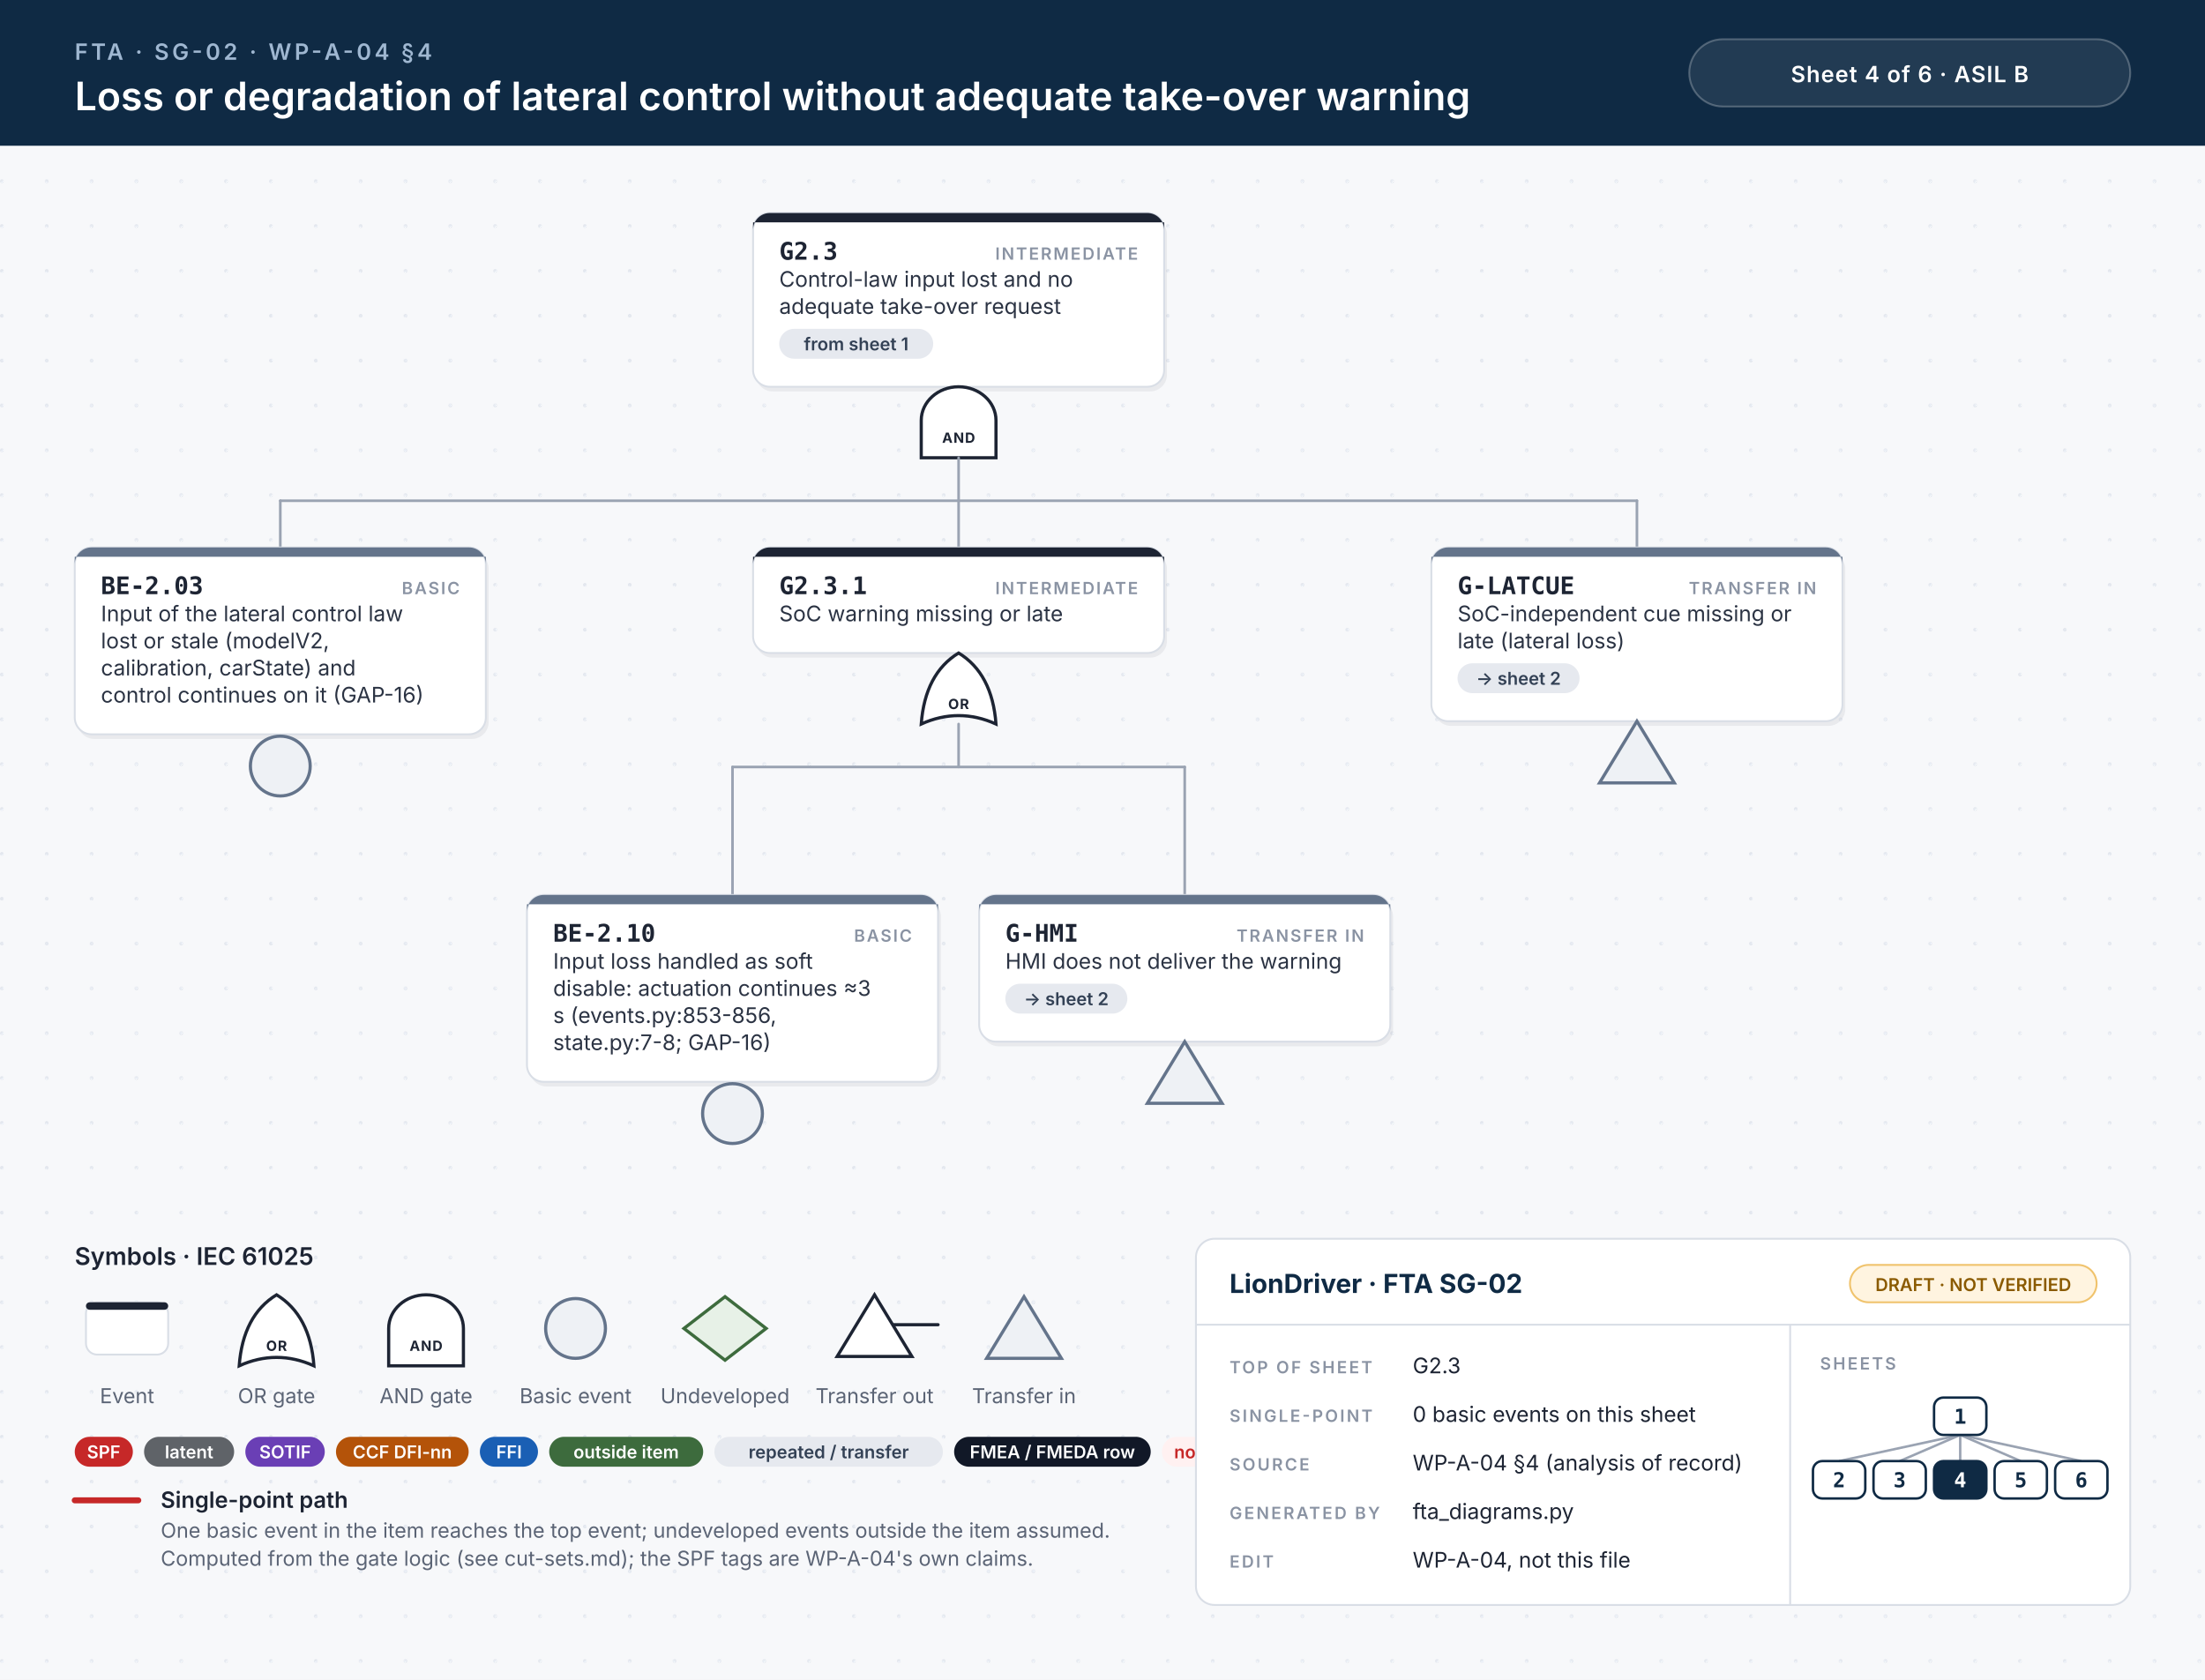
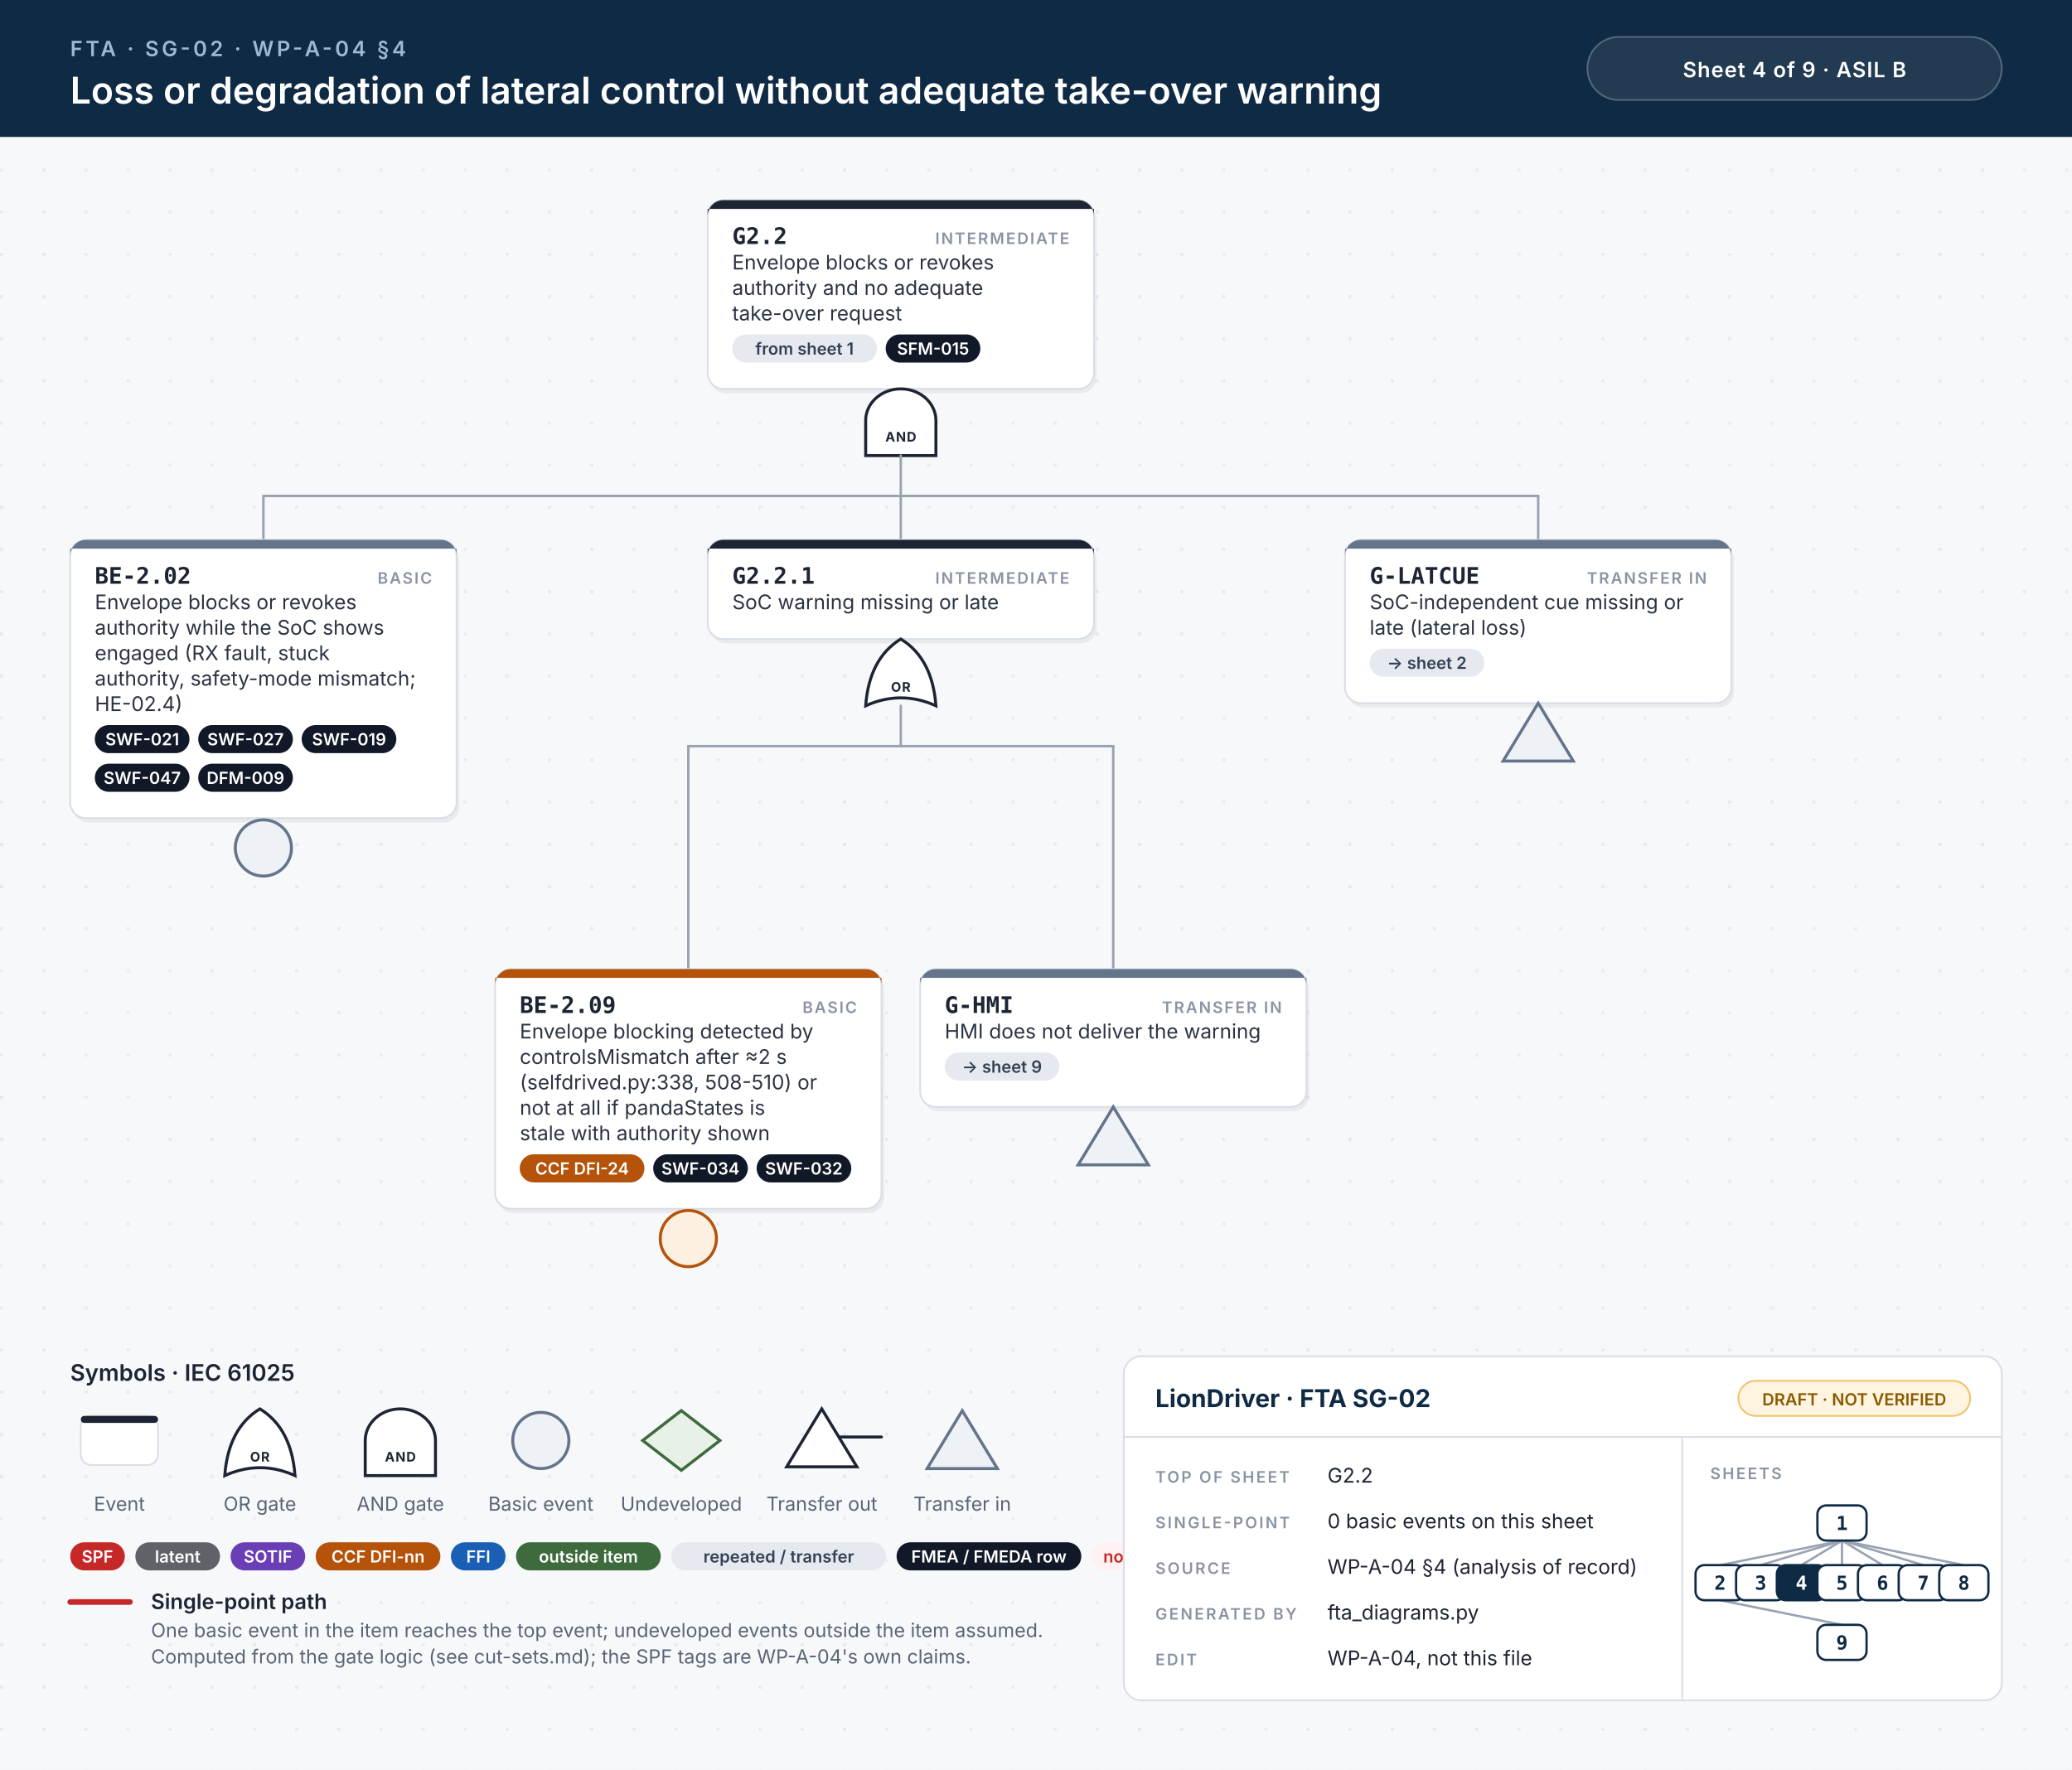
- <svg xmlns="http://www.w3.org/2000/svg" width="1180" height="899" viewBox="0 0 1180 899">
+ <svg xmlns="http://www.w3.org/2000/svg" width="1180" height="1008" viewBox="0 0 1180 1008">
  <style>.id{font:700 13px 'JetBrains Mono', Menlo, Consolas, monospace;fill:#1d2433}.kind{font:600 9px Inter, 'Helvetica Neue', Helvetica, Arial, sans-serif;letter-spacing:.1em;fill:#8a93a3;text-anchor:end}.d{font:400 11.5px Inter, 'Helvetica Neue', Helvetica, Arial, sans-serif;fill:#2b3343}.n{font:italic 400 10.5px Inter, 'Helvetica Neue', Helvetica, Arial, sans-serif;fill:#6b7385}.chip{font:600 9.5px Inter, 'Helvetica Neue', Helvetica, Arial, sans-serif;text-anchor:middle}.gl{font:700 7.5px Inter, 'Helvetica Neue', Helvetica, Arial, sans-serif;letter-spacing:.06em;text-anchor:middle}.eyebrow{font:600 12px Inter, 'Helvetica Neue', Helvetica, Arial, sans-serif;letter-spacing:.14em;fill:#9fb7d1}.title{font:600 21px Inter, 'Helvetica Neue', Helvetica, Arial, sans-serif;fill:#fff}.title2{font:600 17px Inter, 'Helvetica Neue', Helvetica, Arial, sans-serif;fill:#fff}.hc{font:600 12px Inter, 'Helvetica Neue', Helvetica, Arial, sans-serif;letter-spacing:.04em;fill:#fff;text-anchor:middle}.lh{font:600 13px Inter, 'Helvetica Neue', Helvetica, Arial, sans-serif;fill:#1d2433}.lb{font:600 12px Inter, 'Helvetica Neue', Helvetica, Arial, sans-serif;fill:#1d2433}.s{font:400 11px Inter, 'Helvetica Neue', Helvetica, Arial, sans-serif;fill:#5b6475}.tbh{font:700 14px Inter, 'Helvetica Neue', Helvetica, Arial, sans-serif;fill:#0f2a44}.k{font:600 9px Inter, 'Helvetica Neue', Helvetica, Arial, sans-serif;letter-spacing:.12em;fill:#8a93a3}.v{font:400 11.5px Inter, 'Helvetica Neue', Helvetica, Arial, sans-serif;fill:#1d2433}.mm{font:700 11px 'JetBrains Mono', Menlo, Consolas, monospace;text-anchor:middle}.w{stroke:#9aa3b2;stroke-width:1.4;stroke-linecap:round}.wh{stroke:#c62828;stroke-width:3.2;stroke-linecap:round}.shadow{fill:#0f172a;opacity:.06}</style>
  <defs>
    <pattern id="dots" width="24" height="24" patternUnits="userSpaceOnUse">
      <circle cx="1" cy="1" r="1" fill="#e3e7ee" />
    </pattern>
  </defs>
  <rect width="100%" height="100%" fill="#f7f8fa" />
-   <rect y="78" width="100%" height="821" fill="url(#dots)" />
+   <rect y="78" width="100%" height="930" fill="url(#dots)" />
  <rect width="100%" height="78" fill="#0f2a44" />
  <text x="40" y="32" class="eyebrow">FTA · SG-02 · WP-A-04 §4</text>
  <text x="40" y="59" class="title">Loss or degradation of lateral control without adequate take-over warning</text>
  <rect x="904" y="21" width="236" height="36" rx="18" fill="#ffffff14" stroke="#ffffff40" />
-   <text x="1022" y="44" class="hc">Sheet 4 of 6  ·  ASIL B</text>
-   <rect x="404.5" y="116.5" width="220" height="93.0" rx="9" class="shadow" />
-   <rect x="403.0" y="114" width="220" height="93.0" rx="9" fill="#fff" stroke="#d9dee6" stroke-width="1" />
+   <text x="1022" y="44" class="hc">Sheet 4 of 9  ·  ASIL B</text>
+   <rect x="404.5" y="116.5" width="220" height="107.5" rx="9" class="shadow" />
+   <rect x="403.0" y="114" width="220" height="107.5" rx="9" fill="#fff" stroke="#d9dee6" stroke-width="1" />
  <path d="M412.0,114 H614.0 A9,9 0 0 1 623.0,123 V119 H403.0 V123 A9,9 0 0 1 412.0,114 Z" fill="#1d2433" />
-   <text x="417.0" y="139" class="id">G2.3</text>
+   <text x="417.0" y="139" class="id">G2.2</text>
  <text x="609.0" y="139" class="kind">INTERMEDIATE</text>
-   <text x="417.0" y="153.5" class="d">Control-law input lost and no</text>
-   <text x="417.0" y="168.0" class="d">adequate take-over request</text>
-   <rect x="417.0" y="176.0" width="82.4" height="16" rx="8" fill="#e6e9ef" />
-   <text x="458.2" y="187.5" class="chip" fill="#334155">from sheet 1</text>
-   <path d="M493.0,245.0 L493.0,225.0 A20,18 0 0 1 533.0,225.0 L533.0,245.0 Z" fill="#fff" stroke="#1d2433" stroke-width="1.7" />
-   <text x="513.0" y="237.0" class="gl" fill="#1d2433">AND</text>
-   <line x1="150.0" y1="268.0" x2="876.0" y2="268.0" class="w" />
-   <line x1="513.0" y1="245.0" x2="513.0" y2="268.0" class="w" />
-   <line x1="150.0" y1="268.0" x2="150.0" y2="293.0" class="w" />
-   <line x1="513.0" y1="268.0" x2="513.0" y2="293.0" class="w" />
-   <line x1="876.0" y1="268.0" x2="876.0" y2="293.0" class="w" />
-   <rect x="41.5" y="295.5" width="220" height="100.0" rx="9" class="shadow" />
-   <rect x="40" y="293.0" width="220" height="100.0" rx="9" fill="#fff" stroke="#d9dee6" stroke-width="1" />
-   <path d="M49,293.0 H251 A9,9 0 0 1 260,302.0 V298.0 H40 V302.0 A9,9 0 0 1 49,293.0 Z" fill="#64748b" />
-   <text x="54" y="318.0" class="id">BE-2.03</text>
-   <text x="246" y="318.0" class="kind">BASIC</text>
-   <text x="54" y="332.5" class="d">Input of the lateral control law</text>
-   <text x="54" y="347.0" class="d">lost or stale (modelV2,</text>
-   <text x="54" y="361.5" class="d">calibration, carState) and</text>
-   <text x="54" y="376.0" class="d">control continues on it (GAP-16)</text>
-   <circle cx="150.0" cy="410.0" r="16" fill="#eef1f5" stroke="#64748b" stroke-width="1.7" />
-   <rect x="404.5" y="295.5" width="220" height="56.5" rx="9" class="shadow" />
-   <rect x="403.0" y="293.0" width="220" height="56.5" rx="9" fill="#fff" stroke="#d9dee6" stroke-width="1" />
-   <path d="M412.0,293.0 H614.0 A9,9 0 0 1 623.0,302.0 V298.0 H403.0 V302.0 A9,9 0 0 1 412.0,293.0 Z" fill="#1d2433" />
-   <text x="417.0" y="318.0" class="id">G2.3.1</text>
-   <text x="609.0" y="318.0" class="kind">INTERMEDIATE</text>
-   <text x="417.0" y="332.5" class="d">SoC warning missing or late</text>
-   <path d="M493.0,387.5 Q513.0,378.5 533.0,387.5 Q531.0,360.5 513.0,349.5 Q495.0,360.5 493.0,387.5 Z" fill="#fff" stroke="#1d2433" stroke-width="1.7" />
-   <text x="513.0" y="379.5" class="gl" fill="#1d2433">OR</text>
-   <line x1="392.0" y1="410.5" x2="634.0" y2="410.5" class="w" />
-   <line x1="513.0" y1="387.5" x2="513.0" y2="410.5" class="w" />
-   <line x1="392.0" y1="410.5" x2="392.0" y2="479.0" class="w" />
-   <line x1="634.0" y1="410.5" x2="634.0" y2="479.0" class="w" />
-   <rect x="283.5" y="481.5" width="220" height="100.0" rx="9" class="shadow" />
-   <rect x="282" y="479.0" width="220" height="100.0" rx="9" fill="#fff" stroke="#d9dee6" stroke-width="1" />
-   <path d="M291,479.0 H493 A9,9 0 0 1 502,488.0 V484.0 H282 V488.0 A9,9 0 0 1 291,479.0 Z" fill="#64748b" />
-   <text x="296" y="504.0" class="id">BE-2.10</text>
-   <text x="488" y="504.0" class="kind">BASIC</text>
-   <text x="296" y="518.5" class="d">Input loss handled as soft</text>
-   <text x="296" y="533.0" class="d">disable: actuation continues ≈3</text>
-   <text x="296" y="547.5" class="d">s (events.py:853-856,</text>
-   <text x="296" y="562.0" class="d">state.py:7-8; GAP-16)</text>
-   <circle cx="392.0" cy="596.0" r="16" fill="#eef1f5" stroke="#64748b" stroke-width="1.7" />
-   <rect x="525.5" y="481.5" width="220" height="78.5" rx="9" class="shadow" />
-   <rect x="524" y="479.0" width="220" height="78.5" rx="9" fill="#fff" stroke="#d9dee6" stroke-width="1" />
-   <path d="M533,479.0 H735 A9,9 0 0 1 744,488.0 V484.0 H524 V488.0 A9,9 0 0 1 533,479.0 Z" fill="#64748b" />
-   <text x="538" y="504.0" class="id">G-HMI</text>
-   <text x="730" y="504.0" class="kind">TRANSFER IN</text>
-   <text x="538" y="518.5" class="d">HMI does not deliver the warning</text>
-   <rect x="538.0" y="526.5" width="65.3" height="16" rx="8" fill="#e6e9ef" />
-   <text x="570.6" y="538.0" class="chip" fill="#334155">→ sheet 2</text>
-   <path d="M634.0,557.5 L654.0,590.5 L614.0,590.5 Z" fill="#eef1f5" stroke="#64748b" stroke-width="1.7" />
-   <rect x="767.5" y="295.5" width="220" height="93.0" rx="9" class="shadow" />
-   <rect x="766" y="293.0" width="220" height="93.0" rx="9" fill="#fff" stroke="#d9dee6" stroke-width="1" />
-   <path d="M775,293.0 H977 A9,9 0 0 1 986,302.0 V298.0 H766 V302.0 A9,9 0 0 1 775,293.0 Z" fill="#64748b" />
-   <text x="780" y="318.0" class="id">G-LATCUE</text>
-   <text x="972" y="318.0" class="kind">TRANSFER IN</text>
-   <text x="780" y="332.5" class="d">SoC-independent cue missing or</text>
-   <text x="780" y="347.0" class="d">late (lateral loss)</text>
-   <rect x="780.0" y="355.0" width="65.3" height="16" rx="8" fill="#e6e9ef" />
-   <text x="812.6" y="366.5" class="chip" fill="#334155">→ sheet 2</text>
-   <path d="M876.0,386.0 L896.0,419.0 L856.0,419.0 Z" fill="#eef1f5" stroke="#64748b" stroke-width="1.7" />
-   <text x="40" y="677.0" class="lh">Symbols · IEC 61025</text>
-   <rect x="46" y="697.0" width="44" height="28" rx="6" fill="#fff" stroke="#d9dee6" />
-   <rect x="46" y="697.0" width="44" height="4" rx="2" fill="#1d2433" />
-   <text x="68" y="751.0" class="s" text-anchor="middle">Event</text>
-   <path d="M128,731.0 Q148,722.0 168,731.0 Q166,704.0 148,693.0 Q130,704.0 128,731.0 Z" fill="#fff" stroke="#1d2433" stroke-width="1.7" />
-   <text x="148" y="723.0" class="gl" fill="#1d2433">OR</text>
-   <text x="148" y="751.0" class="s" text-anchor="middle">OR gate</text>
-   <path d="M208,731.0 L208,711.0 A20,18 0 0 1 248,711.0 L248,731.0 Z" fill="#fff" stroke="#1d2433" stroke-width="1.7" />
-   <text x="228" y="723.0" class="gl" fill="#1d2433">AND</text>
-   <text x="228" y="751.0" class="s" text-anchor="middle">AND gate</text>
-   <circle cx="308" cy="711.0" r="16" fill="#eef1f5" stroke="#64748b" stroke-width="1.7" />
-   <text x="308" y="751.0" class="s" text-anchor="middle">Basic event</text>
-   <path d="M388,694.0 L410,711.0 L388,728.0 L366,711.0 Z" fill="#e7f1e7" stroke="#3d6b3d" stroke-width="1.7" />
-   <text x="388" y="751.0" class="s" text-anchor="middle">Undeveloped</text>
-   <path d="M468,693.0 L488,726.0 L448,726.0 Z" fill="#fff" stroke="#1d2433" stroke-width="1.7" />
-   <line x1="478" y1="709.0" x2="502" y2="709.0" stroke="#1d2433" stroke-width="1.7" stroke-linecap="round" />
-   <text x="468" y="751.0" class="s" text-anchor="middle">Transfer out</text>
-   <path d="M548,694.0 L568,727.0 L528,727.0 Z" fill="#eef1f5" stroke="#64748b" stroke-width="1.7" />
-   <text x="548" y="751.0" class="s" text-anchor="middle">Transfer in</text>
-   <rect x="40.0" y="769.0" width="31.1" height="16" rx="8" fill="#c62828" />
-   <text x="55.5" y="780.5" class="chip" fill="#fff">SPF</text>
-   <rect x="77.1" y="769.0" width="48.2" height="16" rx="8" fill="#5f6368" />
-   <text x="101.2" y="780.5" class="chip" fill="#fff">latent</text>
-   <rect x="131.3" y="769.0" width="42.5" height="16" rx="8" fill="#6a3fb5" />
-   <text x="152.6" y="780.5" class="chip" fill="#fff">SOTIF</text>
-   <rect x="179.8" y="769.0" width="71.0" height="16" rx="8" fill="#b45309" />
-   <text x="215.3" y="780.5" class="chip" fill="#fff">CCF DFI-nn</text>
-   <rect x="256.8" y="769.0" width="31.1" height="16" rx="8" fill="#1a5fb4" />
-   <text x="272.4" y="780.5" class="chip" fill="#fff">FFI</text>
-   <rect x="293.9" y="769.0" width="82.4" height="16" rx="8" fill="#3d6b3d" />
-   <text x="335.1" y="780.5" class="chip" fill="#fff">outside item</text>
-   <rect x="382.3" y="769.0" width="122.3" height="16" rx="8" fill="#e6e9ef" />
-   <text x="443.5" y="780.5" class="chip" fill="#334155">repeated / transfer</text>
-   <rect x="510.6" y="769.0" width="105.2" height="16" rx="8" fill="#111827" />
-   <text x="563.2" y="780.5" class="chip" fill="#fff">FMEA / FMEDA row</text>
-   <rect x="621.8" y="769.0" width="53.9" height="16" rx="8" fill="#fff1f1" />
-   <text x="648.8" y="780.5" class="chip" fill="#c62828">no FMEA</text>
-   <line x1="40" y1="803.0" x2="74" y2="803.0" class="wh" />
-   <text x="86" y="807.0" class="lb">Single-point path</text>
-   <text x="86" y="823.0" class="s">One basic event in the item reaches the top event; undeveloped events outside the item assumed.</text>
-   <text x="86" y="838.0" class="s">Computed from the gate logic (see cut-sets.md); the SPF tags are WP-A-04's own claims.</text>
-   <rect x="640" y="663.0" width="500" height="196" rx="10" fill="#fff" stroke="#d9dee6" />
-   <line x1="640" y1="709.0" x2="1140" y2="709.0" stroke="#d9dee6" />
-   <line x1="958" y1="709.0" x2="958" y2="859.0" stroke="#d9dee6" />
-   <text x="658" y="692.0" class="tbh">LionDriver · FTA SG-02</text>
-   <rect x="990" y="677.0" width="132" height="20" rx="10" fill="#fff4e0" stroke="#f0c36d" />
-   <text x="1056" y="691.0" class="chip" fill="#8a5a00">DRAFT · NOT VERIFIED</text>
-   <text x="658" y="735.0" class="k">TOP OF SHEET</text>
-   <text x="756" y="735.0" class="v">G2.3</text>
-   <text x="658" y="761.0" class="k">SINGLE-POINT</text>
-   <text x="756" y="761.0" class="v">0 basic events on this sheet</text>
-   <text x="658" y="787.0" class="k">SOURCE</text>
-   <text x="756" y="787.0" class="v">WP-A-04 §4 (analysis of record)</text>
-   <text x="658" y="813.0" class="k">GENERATED BY</text>
-   <text x="756" y="813.0" class="v">fta_diagrams.py</text>
-   <text x="658" y="839.0" class="k">EDIT</text>
-   <text x="756" y="839.0" class="v">WP-A-04, not this file</text>
-   <text x="974" y="733.0" class="k">SHEETS</text>
-   <line x1="1049.0" y1="768.0" x2="984.2" y2="782.0" stroke="#9aa3b2" stroke-width="1.3" />
-   <line x1="1049.0" y1="768.0" x2="1016.6" y2="782.0" stroke="#9aa3b2" stroke-width="1.3" />
-   <line x1="1049.0" y1="768.0" x2="1049.0" y2="782.0" stroke="#9aa3b2" stroke-width="1.3" />
-   <line x1="1049.0" y1="768.0" x2="1081.4" y2="782.0" stroke="#9aa3b2" stroke-width="1.3" />
-   <line x1="1049.0" y1="768.0" x2="1113.8" y2="782.0" stroke="#9aa3b2" stroke-width="1.3" />
-   <rect x="1035.0" y="748.0" width="28" height="20" rx="5" fill="#fff" stroke="#0f2a44" stroke-width="1.3" />
-   <text x="1049.0" y="762.0" class="mm" fill="#0f2a44">1</text>
-   <rect x="970.2" y="782.0" width="28" height="20" rx="5" fill="#fff" stroke="#0f2a44" stroke-width="1.3" />
-   <text x="984.2" y="796.0" class="mm" fill="#0f2a44">2</text>
-   <rect x="1002.6" y="782.0" width="28" height="20" rx="5" fill="#fff" stroke="#0f2a44" stroke-width="1.3" />
-   <text x="1016.6" y="796.0" class="mm" fill="#0f2a44">3</text>
-   <rect x="1035.0" y="782.0" width="28" height="20" rx="5" fill="#0f2a44" stroke="#0f2a44" stroke-width="1.3" />
-   <text x="1049.0" y="796.0" class="mm" fill="#fff">4</text>
-   <rect x="1067.4" y="782.0" width="28" height="20" rx="5" fill="#fff" stroke="#0f2a44" stroke-width="1.3" />
-   <text x="1081.4" y="796.0" class="mm" fill="#0f2a44">5</text>
-   <rect x="1099.8" y="782.0" width="28" height="20" rx="5" fill="#fff" stroke="#0f2a44" stroke-width="1.3" />
-   <text x="1113.8" y="796.0" class="mm" fill="#0f2a44">6</text>
+   <text x="417.0" y="153.5" class="d">Envelope blocks or revokes</text>
+   <text x="417.0" y="168.0" class="d">authority and no adequate</text>
+   <text x="417.0" y="182.5" class="d">take-over request</text>
+   <rect x="417.0" y="190.5" width="82.4" height="16" rx="8" fill="#e6e9ef" />
+   <text x="458.2" y="202.0" class="chip" fill="#334155">from sheet 1</text>
+   <rect x="504.4" y="190.5" width="53.9" height="16" rx="8" fill="#111827" />
+   <text x="531.4" y="202.0" class="chip" fill="#fff">SFM-015</text>
+   <path d="M493.0,259.5 L493.0,239.5 A20,18 0 0 1 533.0,239.5 L533.0,259.5 Z" fill="#fff" stroke="#1d2433" stroke-width="1.7" />
+   <text x="513.0" y="251.5" class="gl" fill="#1d2433">AND</text>
+   <line x1="150.0" y1="282.5" x2="876.0" y2="282.5" class="w" />
+   <line x1="513.0" y1="259.5" x2="513.0" y2="282.5" class="w" />
+   <line x1="150.0" y1="282.5" x2="150.0" y2="307.5" class="w" />
+   <line x1="513.0" y1="282.5" x2="513.0" y2="307.5" class="w" />
+   <line x1="876.0" y1="282.5" x2="876.0" y2="307.5" class="w" />
+   <rect x="41.5" y="310.0" width="220" height="158.5" rx="9" class="shadow" />
+   <rect x="40" y="307.5" width="220" height="158.5" rx="9" fill="#fff" stroke="#d9dee6" stroke-width="1" />
+   <path d="M49,307.5 H251 A9,9 0 0 1 260,316.5 V312.5 H40 V316.5 A9,9 0 0 1 49,307.5 Z" fill="#64748b" />
+   <text x="54" y="332.5" class="id">BE-2.02</text>
+   <text x="246" y="332.5" class="kind">BASIC</text>
+   <text x="54" y="347.0" class="d">Envelope blocks or revokes</text>
+   <text x="54" y="361.5" class="d">authority while the SoC shows</text>
+   <text x="54" y="376.0" class="d">engaged (RX fault, stuck</text>
+   <text x="54" y="390.5" class="d">authority, safety-mode mismatch;</text>
+   <text x="54" y="405.0" class="d">HE-02.4)</text>
+   <rect x="54.0" y="413.0" width="53.9" height="16" rx="8" fill="#111827" />
+   <text x="81.0" y="424.5" class="chip" fill="#fff">SWF-021</text>
+   <rect x="112.9" y="413.0" width="53.9" height="16" rx="8" fill="#111827" />
+   <text x="139.8" y="424.5" class="chip" fill="#fff">SWF-027</text>
+   <rect x="171.8" y="413.0" width="53.9" height="16" rx="8" fill="#111827" />
+   <text x="198.8" y="424.5" class="chip" fill="#fff">SWF-019</text>
+   <rect x="54.0" y="435.0" width="53.9" height="16" rx="8" fill="#111827" />
+   <text x="81.0" y="446.5" class="chip" fill="#fff">SWF-047</text>
+   <rect x="112.9" y="435.0" width="53.9" height="16" rx="8" fill="#111827" />
+   <text x="139.8" y="446.5" class="chip" fill="#fff">DFM-009</text>
+   <circle cx="150.0" cy="483.0" r="16" fill="#eef1f5" stroke="#64748b" stroke-width="1.7" />
+   <rect x="404.5" y="310.0" width="220" height="56.5" rx="9" class="shadow" />
+   <rect x="403.0" y="307.5" width="220" height="56.5" rx="9" fill="#fff" stroke="#d9dee6" stroke-width="1" />
+   <path d="M412.0,307.5 H614.0 A9,9 0 0 1 623.0,316.5 V312.5 H403.0 V316.5 A9,9 0 0 1 412.0,307.5 Z" fill="#1d2433" />
+   <text x="417.0" y="332.5" class="id">G2.2.1</text>
+   <text x="609.0" y="332.5" class="kind">INTERMEDIATE</text>
+   <text x="417.0" y="347.0" class="d">SoC warning missing or late</text>
+   <path d="M493.0,402.0 Q513.0,393.0 533.0,402.0 Q531.0,375.0 513.0,364.0 Q495.0,375.0 493.0,402.0 Z" fill="#fff" stroke="#1d2433" stroke-width="1.7" />
+   <text x="513.0" y="394.0" class="gl" fill="#1d2433">OR</text>
+   <line x1="392.0" y1="425.0" x2="634.0" y2="425.0" class="w" />
+   <line x1="513.0" y1="402.0" x2="513.0" y2="425.0" class="w" />
+   <line x1="392.0" y1="425.0" x2="392.0" y2="552.0" class="w" />
+   <line x1="634.0" y1="425.0" x2="634.0" y2="552.0" class="w" />
+   <rect x="283.5" y="554.5" width="220" height="136.5" rx="9" class="shadow" />
+   <rect x="282" y="552.0" width="220" height="136.5" rx="9" fill="#fff" stroke="#d9dee6" stroke-width="1" />
+   <path d="M291,552.0 H493 A9,9 0 0 1 502,561.0 V557.0 H282 V561.0 A9,9 0 0 1 291,552.0 Z" fill="#b45309" />
+   <text x="296" y="577.0" class="id">BE-2.09</text>
+   <text x="488" y="577.0" class="kind">BASIC</text>
+   <text x="296" y="591.5" class="d">Envelope blocking detected by</text>
+   <text x="296" y="606.0" class="d">controlsMismatch after ≈2 s</text>
+   <text x="296" y="620.5" class="d">(selfdrived.py:338, 508-510) or</text>
+   <text x="296" y="635.0" class="d">not at all if pandaStates is</text>
+   <text x="296" y="649.5" class="d">stale with authority shown</text>
+   <rect x="296.0" y="657.5" width="71.0" height="16" rx="8" fill="#b45309" />
+   <text x="331.5" y="669.0" class="chip" fill="#fff">CCF DFI-24</text>
+   <rect x="372.0" y="657.5" width="53.9" height="16" rx="8" fill="#111827" />
+   <text x="398.9" y="669.0" class="chip" fill="#fff">SWF-034</text>
+   <rect x="430.9" y="657.5" width="53.9" height="16" rx="8" fill="#111827" />
+   <text x="457.8" y="669.0" class="chip" fill="#fff">SWF-032</text>
+   <circle cx="392.0" cy="705.5" r="16" fill="#fdf0e1" stroke="#b45309" stroke-width="1.7" />
+   <rect x="525.5" y="554.5" width="220" height="78.5" rx="9" class="shadow" />
+   <rect x="524" y="552.0" width="220" height="78.5" rx="9" fill="#fff" stroke="#d9dee6" stroke-width="1" />
+   <path d="M533,552.0 H735 A9,9 0 0 1 744,561.0 V557.0 H524 V561.0 A9,9 0 0 1 533,552.0 Z" fill="#64748b" />
+   <text x="538" y="577.0" class="id">G-HMI</text>
+   <text x="730" y="577.0" class="kind">TRANSFER IN</text>
+   <text x="538" y="591.5" class="d">HMI does not deliver the warning</text>
+   <rect x="538.0" y="599.5" width="65.3" height="16" rx="8" fill="#e6e9ef" />
+   <text x="570.6" y="611.0" class="chip" fill="#334155">→ sheet 9</text>
+   <path d="M634.0,630.5 L654.0,663.5 L614.0,663.5 Z" fill="#eef1f5" stroke="#64748b" stroke-width="1.7" />
+   <rect x="767.5" y="310.0" width="220" height="93.0" rx="9" class="shadow" />
+   <rect x="766" y="307.5" width="220" height="93.0" rx="9" fill="#fff" stroke="#d9dee6" stroke-width="1" />
+   <path d="M775,307.5 H977 A9,9 0 0 1 986,316.5 V312.5 H766 V316.5 A9,9 0 0 1 775,307.5 Z" fill="#64748b" />
+   <text x="780" y="332.5" class="id">G-LATCUE</text>
+   <text x="972" y="332.5" class="kind">TRANSFER IN</text>
+   <text x="780" y="347.0" class="d">SoC-independent cue missing or</text>
+   <text x="780" y="361.5" class="d">late (lateral loss)</text>
+   <rect x="780.0" y="369.5" width="65.3" height="16" rx="8" fill="#e6e9ef" />
+   <text x="812.6" y="381.0" class="chip" fill="#334155">→ sheet 2</text>
+   <path d="M876.0,400.5 L896.0,433.5 L856.0,433.5 Z" fill="#eef1f5" stroke="#64748b" stroke-width="1.7" />
+   <text x="40" y="786.5" class="lh">Symbols · IEC 61025</text>
+   <rect x="46" y="806.5" width="44" height="28" rx="6" fill="#fff" stroke="#d9dee6" />
+   <rect x="46" y="806.5" width="44" height="4" rx="2" fill="#1d2433" />
+   <text x="68" y="860.5" class="s" text-anchor="middle">Event</text>
+   <path d="M128,840.5 Q148,831.5 168,840.5 Q166,813.5 148,802.5 Q130,813.5 128,840.5 Z" fill="#fff" stroke="#1d2433" stroke-width="1.7" />
+   <text x="148" y="832.5" class="gl" fill="#1d2433">OR</text>
+   <text x="148" y="860.5" class="s" text-anchor="middle">OR gate</text>
+   <path d="M208,840.5 L208,820.5 A20,18 0 0 1 248,820.5 L248,840.5 Z" fill="#fff" stroke="#1d2433" stroke-width="1.7" />
+   <text x="228" y="832.5" class="gl" fill="#1d2433">AND</text>
+   <text x="228" y="860.5" class="s" text-anchor="middle">AND gate</text>
+   <circle cx="308" cy="820.5" r="16" fill="#eef1f5" stroke="#64748b" stroke-width="1.7" />
+   <text x="308" y="860.5" class="s" text-anchor="middle">Basic event</text>
+   <path d="M388,803.5 L410,820.5 L388,837.5 L366,820.5 Z" fill="#e7f1e7" stroke="#3d6b3d" stroke-width="1.7" />
+   <text x="388" y="860.5" class="s" text-anchor="middle">Undeveloped</text>
+   <path d="M468,802.5 L488,835.5 L448,835.5 Z" fill="#fff" stroke="#1d2433" stroke-width="1.7" />
+   <line x1="478" y1="818.5" x2="502" y2="818.5" stroke="#1d2433" stroke-width="1.7" stroke-linecap="round" />
+   <text x="468" y="860.5" class="s" text-anchor="middle">Transfer out</text>
+   <path d="M548,803.5 L568,836.5 L528,836.5 Z" fill="#eef1f5" stroke="#64748b" stroke-width="1.7" />
+   <text x="548" y="860.5" class="s" text-anchor="middle">Transfer in</text>
+   <rect x="40.0" y="878.5" width="31.1" height="16" rx="8" fill="#c62828" />
+   <text x="55.5" y="890.0" class="chip" fill="#fff">SPF</text>
+   <rect x="77.1" y="878.5" width="48.2" height="16" rx="8" fill="#5f6368" />
+   <text x="101.2" y="890.0" class="chip" fill="#fff">latent</text>
+   <rect x="131.3" y="878.5" width="42.5" height="16" rx="8" fill="#6a3fb5" />
+   <text x="152.6" y="890.0" class="chip" fill="#fff">SOTIF</text>
+   <rect x="179.8" y="878.5" width="71.0" height="16" rx="8" fill="#b45309" />
+   <text x="215.3" y="890.0" class="chip" fill="#fff">CCF DFI-nn</text>
+   <rect x="256.8" y="878.5" width="31.1" height="16" rx="8" fill="#1a5fb4" />
+   <text x="272.4" y="890.0" class="chip" fill="#fff">FFI</text>
+   <rect x="293.9" y="878.5" width="82.4" height="16" rx="8" fill="#3d6b3d" />
+   <text x="335.1" y="890.0" class="chip" fill="#fff">outside item</text>
+   <rect x="382.3" y="878.5" width="122.3" height="16" rx="8" fill="#e6e9ef" />
+   <text x="443.5" y="890.0" class="chip" fill="#334155">repeated / transfer</text>
+   <rect x="510.6" y="878.5" width="105.2" height="16" rx="8" fill="#111827" />
+   <text x="563.2" y="890.0" class="chip" fill="#fff">FMEA / FMEDA row</text>
+   <rect x="621.8" y="878.5" width="53.9" height="16" rx="8" fill="#fff1f1" />
+   <text x="648.8" y="890.0" class="chip" fill="#c62828">no FMEA</text>
+   <line x1="40" y1="912.5" x2="74" y2="912.5" class="wh" />
+   <text x="86" y="916.5" class="lb">Single-point path</text>
+   <text x="86" y="932.5" class="s">One basic event in the item reaches the top event; undeveloped events outside the item assumed.</text>
+   <text x="86" y="947.5" class="s">Computed from the gate logic (see cut-sets.md); the SPF tags are WP-A-04's own claims.</text>
+   <rect x="640" y="772.5" width="500" height="196" rx="10" fill="#fff" stroke="#d9dee6" />
+   <line x1="640" y1="818.5" x2="1140" y2="818.5" stroke="#d9dee6" />
+   <line x1="958" y1="818.5" x2="958" y2="968.5" stroke="#d9dee6" />
+   <text x="658" y="801.5" class="tbh">LionDriver · FTA SG-02</text>
+   <rect x="990" y="786.5" width="132" height="20" rx="10" fill="#fff4e0" stroke="#f0c36d" />
+   <text x="1056" y="800.5" class="chip" fill="#8a5a00">DRAFT · NOT VERIFIED</text>
+   <text x="658" y="844.5" class="k">TOP OF SHEET</text>
+   <text x="756" y="844.5" class="v">G2.2</text>
+   <text x="658" y="870.5" class="k">SINGLE-POINT</text>
+   <text x="756" y="870.5" class="v">0 basic events on this sheet</text>
+   <text x="658" y="896.5" class="k">SOURCE</text>
+   <text x="756" y="896.5" class="v">WP-A-04 §4 (analysis of record)</text>
+   <text x="658" y="922.5" class="k">GENERATED BY</text>
+   <text x="756" y="922.5" class="v">fta_diagrams.py</text>
+   <text x="658" y="948.5" class="k">EDIT</text>
+   <text x="756" y="948.5" class="v">WP-A-04, not this file</text>
+   <text x="974" y="842.5" class="k">SHEETS</text>
+   <line x1="1049.0" y1="877.5" x2="979.6" y2="891.5" stroke="#9aa3b2" stroke-width="1.3" />
+   <line x1="1049.0" y1="877.5" x2="1002.7" y2="891.5" stroke="#9aa3b2" stroke-width="1.3" />
+   <line x1="1049.0" y1="877.5" x2="1025.9" y2="891.5" stroke="#9aa3b2" stroke-width="1.3" />
+   <line x1="1049.0" y1="877.5" x2="1049.0" y2="891.5" stroke="#9aa3b2" stroke-width="1.3" />
+   <line x1="1049.0" y1="877.5" x2="1072.1" y2="891.5" stroke="#9aa3b2" stroke-width="1.3" />
+   <line x1="1049.0" y1="877.5" x2="1095.3" y2="891.5" stroke="#9aa3b2" stroke-width="1.3" />
+   <line x1="1049.0" y1="877.5" x2="1118.4" y2="891.5" stroke="#9aa3b2" stroke-width="1.3" />
+   <line x1="979.6" y1="911.5" x2="1049.0" y2="925.5" stroke="#9aa3b2" stroke-width="1.3" />
+   <rect x="1035.0" y="857.5" width="28" height="20" rx="5" fill="#fff" stroke="#0f2a44" stroke-width="1.3" />
+   <text x="1049.0" y="871.5" class="mm" fill="#0f2a44">1</text>
+   <rect x="965.6" y="891.5" width="28" height="20" rx="5" fill="#fff" stroke="#0f2a44" stroke-width="1.3" />
+   <text x="979.6" y="905.5" class="mm" fill="#0f2a44">2</text>
+   <rect x="988.7" y="891.5" width="28" height="20" rx="5" fill="#fff" stroke="#0f2a44" stroke-width="1.3" />
+   <text x="1002.7" y="905.5" class="mm" fill="#0f2a44">3</text>
+   <rect x="1011.9" y="891.5" width="28" height="20" rx="5" fill="#0f2a44" stroke="#0f2a44" stroke-width="1.3" />
+   <text x="1025.9" y="905.5" class="mm" fill="#fff">4</text>
+   <rect x="1035.0" y="891.5" width="28" height="20" rx="5" fill="#fff" stroke="#0f2a44" stroke-width="1.3" />
+   <text x="1049.0" y="905.5" class="mm" fill="#0f2a44">5</text>
+   <rect x="1058.1" y="891.5" width="28" height="20" rx="5" fill="#fff" stroke="#0f2a44" stroke-width="1.3" />
+   <text x="1072.1" y="905.5" class="mm" fill="#0f2a44">6</text>
+   <rect x="1081.3" y="891.5" width="28" height="20" rx="5" fill="#fff" stroke="#0f2a44" stroke-width="1.3" />
+   <text x="1095.3" y="905.5" class="mm" fill="#0f2a44">7</text>
+   <rect x="1104.4" y="891.5" width="28" height="20" rx="5" fill="#fff" stroke="#0f2a44" stroke-width="1.3" />
+   <text x="1118.4" y="905.5" class="mm" fill="#0f2a44">8</text>
+   <rect x="1035.0" y="925.5" width="28" height="20" rx="5" fill="#fff" stroke="#0f2a44" stroke-width="1.3" />
+   <text x="1049.0" y="939.5" class="mm" fill="#0f2a44">9</text>
</svg>
